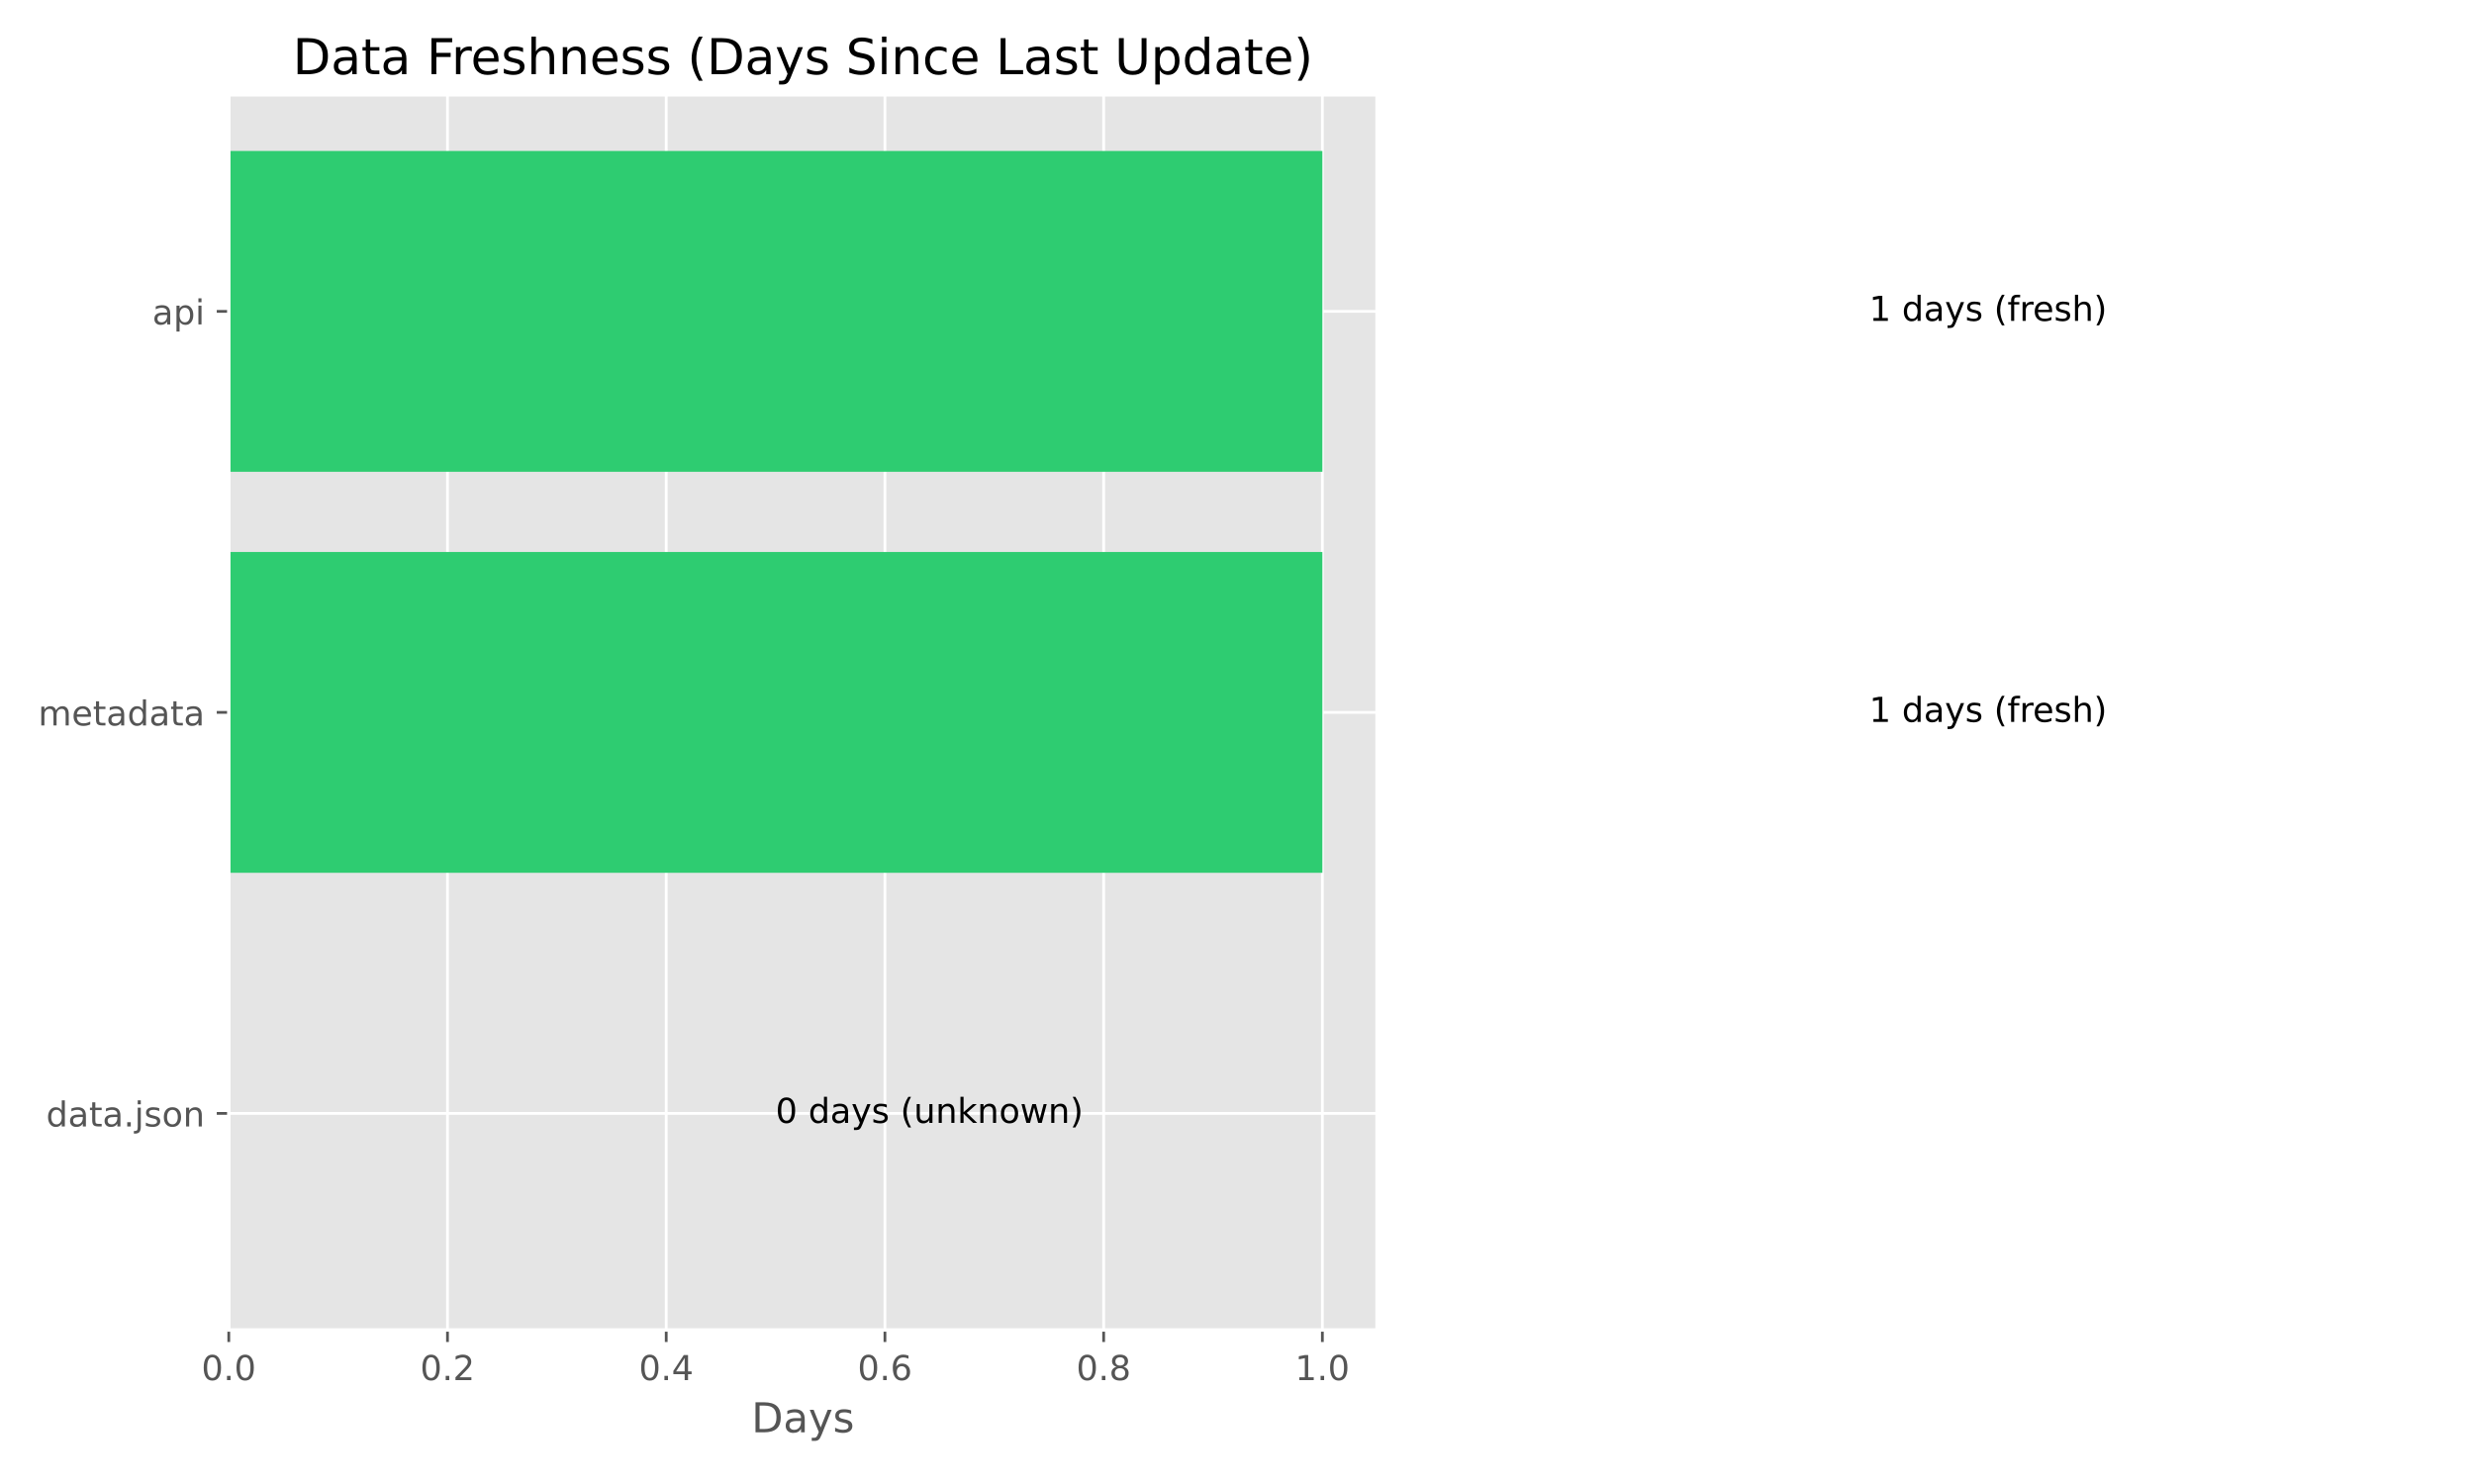
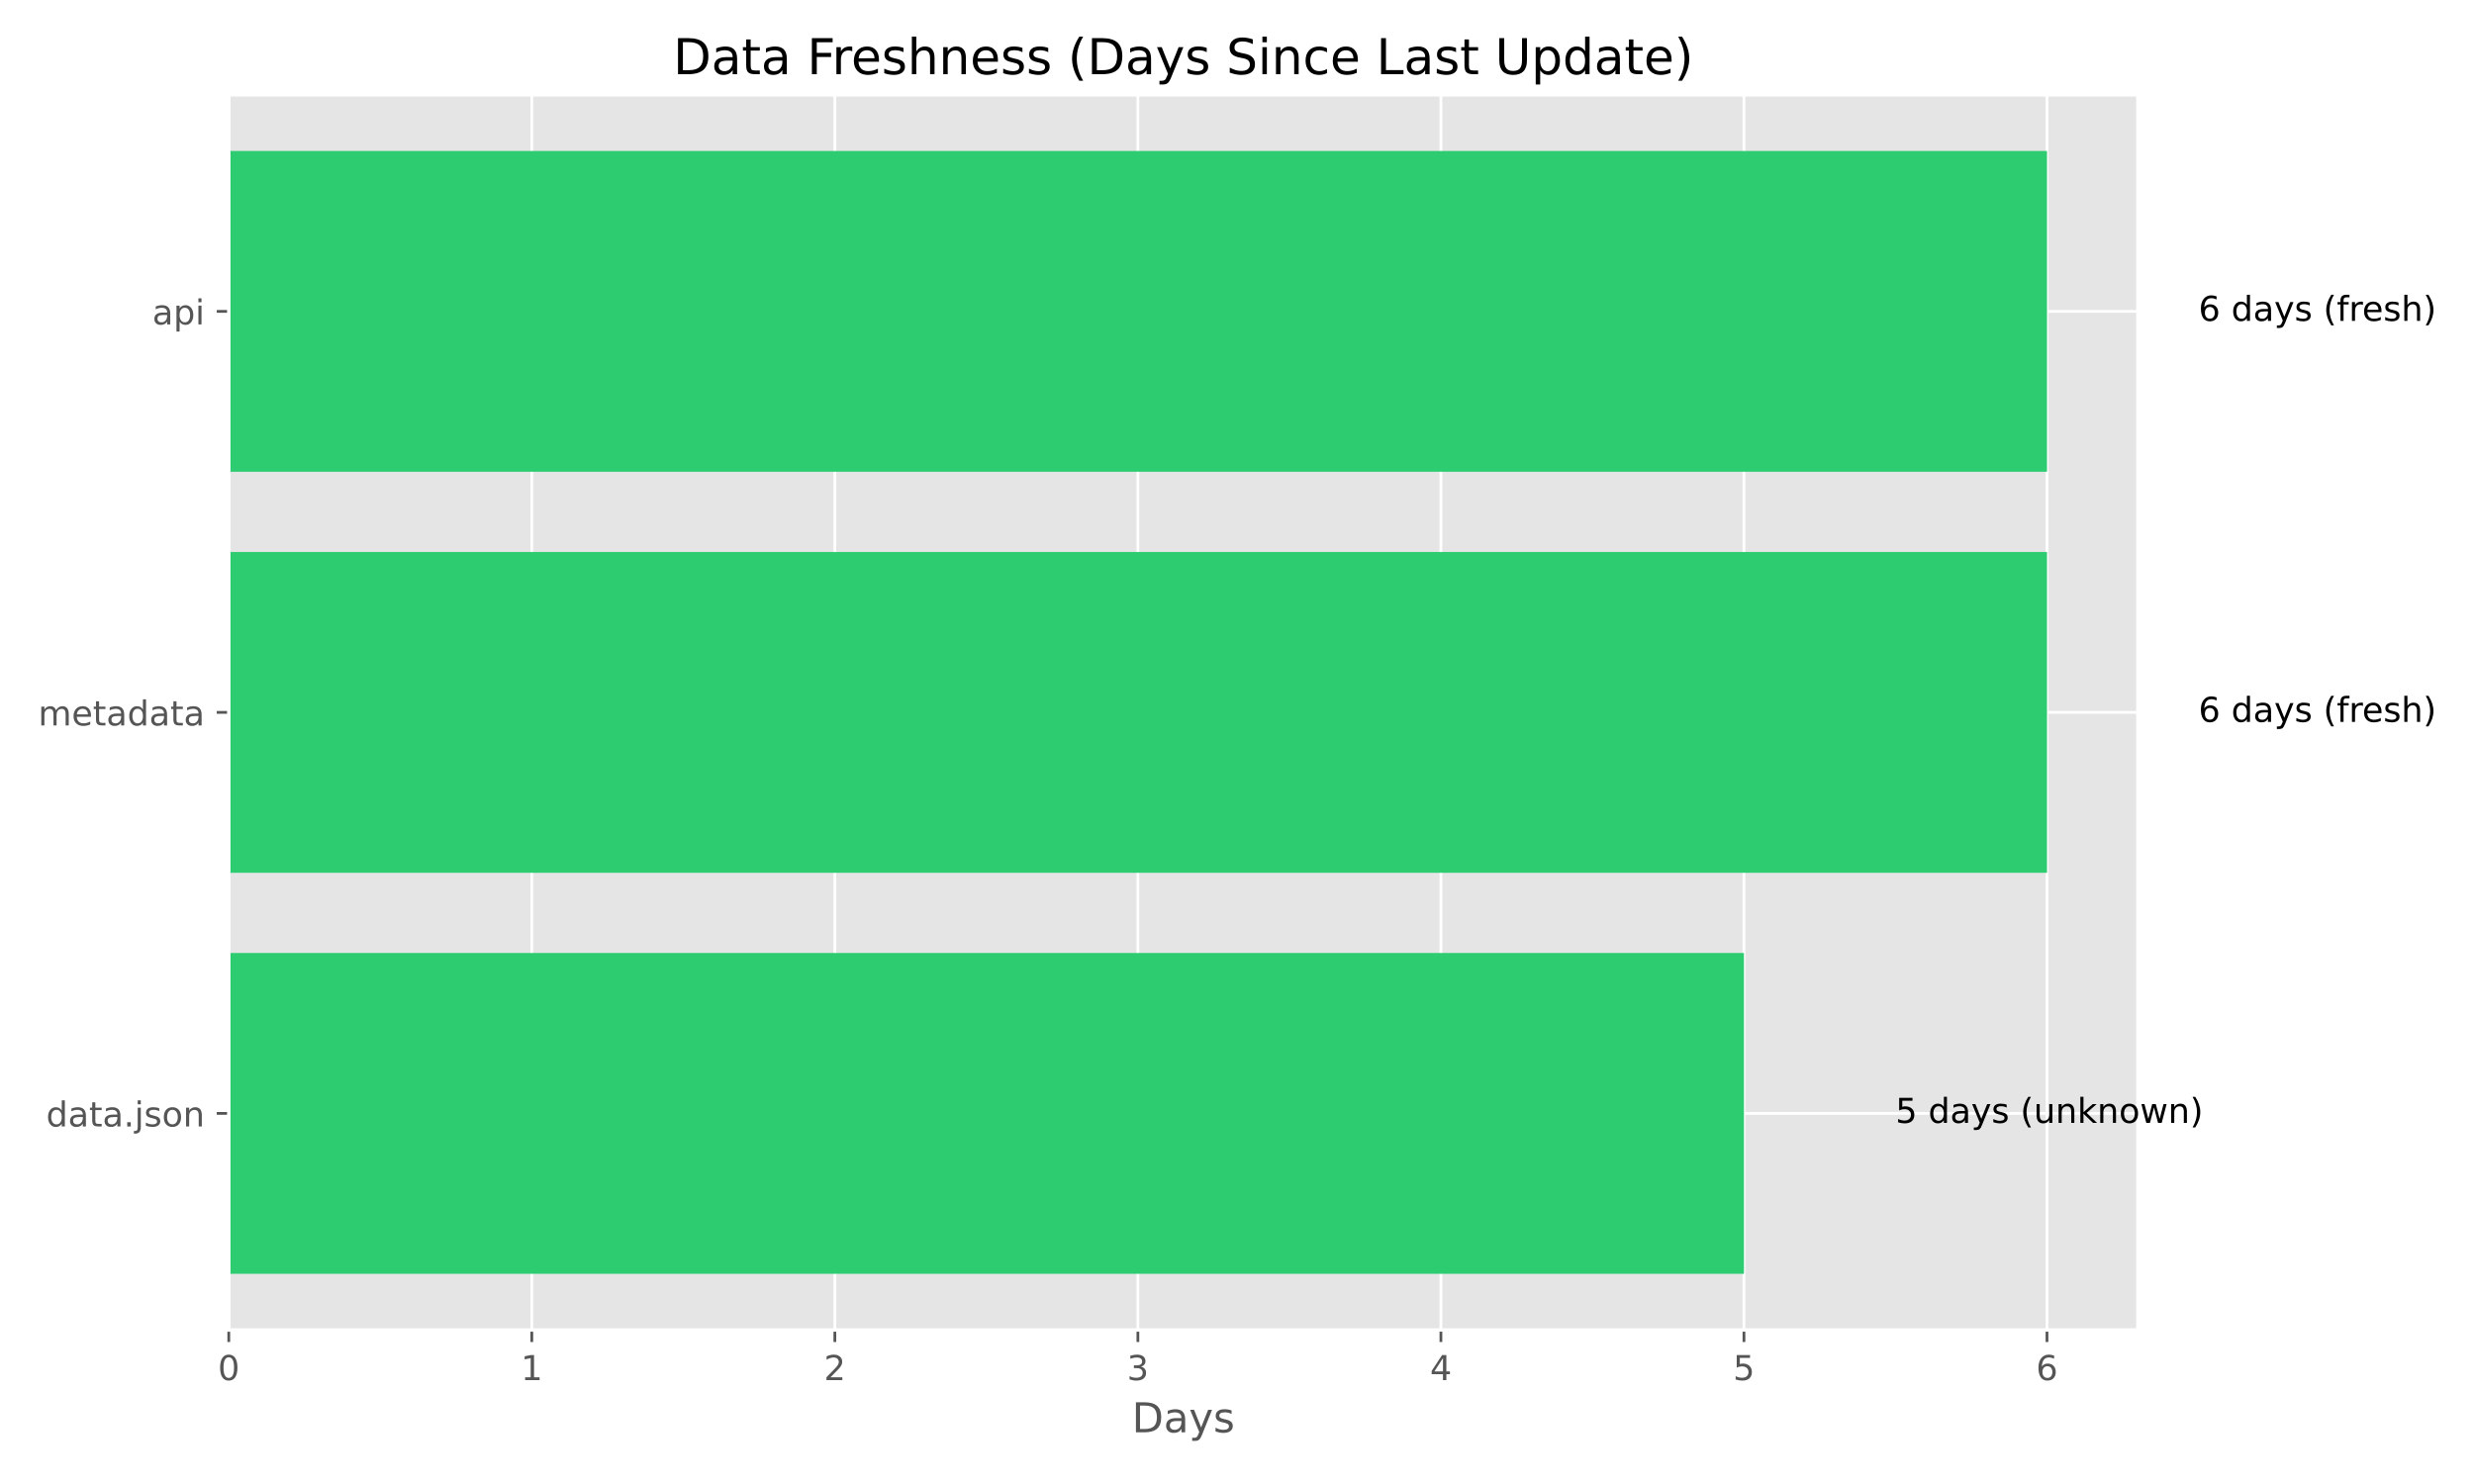
<svg xmlns="http://www.w3.org/2000/svg" xmlns:xlink="http://www.w3.org/1999/xlink" width="720pt" height="432pt" viewBox="0 0 720 432" version="1.1">
  <defs>
    <style type="text/css">*{stroke-linejoin: round; stroke-linecap: butt}</style>
  </defs>
  <g id="figure_1">
    <g id="patch_1">
      <path d="M 0 432  L 720 432  L 720 0  L 0 0  z " style="fill: #ffffff" />
    </g>
    <g id="axes_1">
      <g id="patch_2">
-         <path d="M 66.58 387.16  L 400.757 387.16  L 400.757 27.6  L 66.58 27.6  z " style="fill: #e5e5e5" />
+         <path d="M 66.58 387.16  L 622.186 387.16  L 622.186 27.6  L 66.58 27.6  z " style="fill: #e5e5e5" />
      </g>
      <g id="matplotlib.axis_1">
        <g id="xtick_1">
          <g id="line2d_1">
-             <path d="M 66.58 387.16  L 66.58 27.6  " clip-path="url(#pa2d5cce5ba)" style="fill: none; stroke: #ffffff; stroke-width: 0.8; stroke-linecap: square" />
+             <path d="M 66.58 387.16  L 66.58 27.6  " clip-path="url(#pb30b045b08)" style="fill: none; stroke: #ffffff; stroke-width: 0.8; stroke-linecap: square" />
          </g>
          <g id="line2d_2">
            <defs>
-               <path id="m4ba384215a" d="M 0 0  L 0 3.5  " style="stroke: #555555; stroke-width: 0.8" />
+               <path id="m821aaf5fb5" d="M 0 0  L 0 3.5  " style="stroke: #555555; stroke-width: 0.8" />
            </defs>
            <g>
-               <use xlink:href="#m4ba384215a" x="66.58" y="387.16" style="fill: #555555; stroke: #555555; stroke-width: 0.8" />
+               <use xlink:href="#m821aaf5fb5" x="66.58" y="387.16" style="fill: #555555; stroke: #555555; stroke-width: 0.8" />
            </g>
          </g>
          <g id="text_1">
-             <g style="fill: #555555" transform="translate(58.62844 401.7584) scale(0.1 -0.1)">
+             <g style="fill: #555555" transform="translate(63.39875 401.7584) scale(0.1 -0.1)">
              <defs>
                <path id="DejaVuSans-30" d="M 2034 4250  Q 1547 4250 1301 3770  Q 1056 3291 1056 2328  Q 1056 1369 1301 889  Q 1547 409 2034 409  Q 2525 409 2770 889  Q 3016 1369 3016 2328  Q 3016 3291 2770 3770  Q 2525 4250 2034 4250  z M 2034 4750  Q 2819 4750 3233 4129  Q 3647 3509 3647 2328  Q 3647 1150 3233 529  Q 2819 -91 2034 -91  Q 1250 -91 836 529  Q 422 1150 422 2328  Q 422 3509 836 4129  Q 1250 4750 2034 4750  z " transform="scale(0.015625)" />
-                 <path id="DejaVuSans-2e" d="M 684 794  L 1344 794  L 1344 0  L 684 0  L 684 794  z " transform="scale(0.015625)" />
              </defs>
              <use xlink:href="#DejaVuSans-30" />
-               <use xlink:href="#DejaVuSans-2e" transform="translate(63.62305 0)" />
-               <use xlink:href="#DejaVuSans-30" transform="translate(95.41016 0)" />
            </g>
          </g>
        </g>
        <g id="xtick_2">
          <g id="line2d_3">
-             <path d="M 130.233 387.16  L 130.233 27.6  " clip-path="url(#pa2d5cce5ba)" style="fill: none; stroke: #ffffff; stroke-width: 0.8; stroke-linecap: square" />
+             <path d="M 154.771 387.16  L 154.771 27.6  " clip-path="url(#pb30b045b08)" style="fill: none; stroke: #ffffff; stroke-width: 0.8; stroke-linecap: square" />
          </g>
          <g id="line2d_4">
            <g>
-               <use xlink:href="#m4ba384215a" x="130.233" y="387.16" style="fill: #555555; stroke: #555555; stroke-width: 0.8" />
+               <use xlink:href="#m821aaf5fb5" x="154.771" y="387.16" style="fill: #555555; stroke: #555555; stroke-width: 0.8" />
            </g>
          </g>
          <g id="text_2">
-             <g style="fill: #555555" transform="translate(122.2812 401.7584) scale(0.1 -0.1)">
-               <defs>
-                 <path id="DejaVuSans-32" d="M 1228 531  L 3431 531  L 3431 0  L 469 0  L 469 531  Q 828 903 1448 1529  Q 2069 2156 2228 2338  Q 2531 2678 2651 2914  Q 2772 3150 2772 3378  Q 2772 3750 2511 3984  Q 2250 4219 1831 4219  Q 1534 4219 1204 4116  Q 875 4013 500 3803  L 500 4441  Q 881 4594 1212 4672  Q 1544 4750 1819 4750  Q 2544 4750 2975 4387  Q 3406 4025 3406 3419  Q 3406 3131 3298 2873  Q 3191 2616 2906 2266  Q 2828 2175 2409 1742  Q 1991 1309 1228 531  z " transform="scale(0.015625)" />
-               </defs>
-               <use xlink:href="#DejaVuSans-30" />
-               <use xlink:href="#DejaVuSans-2e" transform="translate(63.62305 0)" />
-               <use xlink:href="#DejaVuSans-32" transform="translate(95.41016 0)" />
+             <g style="fill: #555555" transform="translate(151.5901 401.7584) scale(0.1 -0.1)">
+               <defs>
+                 <path id="DejaVuSans-31" d="M 794 531  L 1825 531  L 1825 4091  L 703 3866  L 703 4441  L 1819 4666  L 2450 4666  L 2450 531  L 3481 531  L 3481 0  L 794 0  L 794 531  z " transform="scale(0.015625)" />
+               </defs>
+               <use xlink:href="#DejaVuSans-31" />
            </g>
          </g>
        </g>
        <g id="xtick_3">
          <g id="line2d_5">
-             <path d="M 193.886 387.16  L 193.886 27.6  " clip-path="url(#pa2d5cce5ba)" style="fill: none; stroke: #ffffff; stroke-width: 0.8; stroke-linecap: square" />
+             <path d="M 242.963 387.16  L 242.963 27.6  " clip-path="url(#pb30b045b08)" style="fill: none; stroke: #ffffff; stroke-width: 0.8; stroke-linecap: square" />
          </g>
          <g id="line2d_6">
            <g>
-               <use xlink:href="#m4ba384215a" x="193.886" y="387.16" style="fill: #555555; stroke: #555555; stroke-width: 0.8" />
+               <use xlink:href="#m821aaf5fb5" x="242.963" y="387.16" style="fill: #555555; stroke: #555555; stroke-width: 0.8" />
            </g>
          </g>
          <g id="text_3">
-             <g style="fill: #555555" transform="translate(185.934 401.7584) scale(0.1 -0.1)">
-               <defs>
-                 <path id="DejaVuSans-34" d="M 2419 4116  L 825 1625  L 2419 1625  L 2419 4116  z M 2253 4666  L 3047 4666  L 3047 1625  L 3713 1625  L 3713 1100  L 3047 1100  L 3047 0  L 2419 0  L 2419 1100  L 313 1100  L 313 1709  L 2253 4666  z " transform="scale(0.015625)" />
-               </defs>
-               <use xlink:href="#DejaVuSans-30" />
-               <use xlink:href="#DejaVuSans-2e" transform="translate(63.62305 0)" />
-               <use xlink:href="#DejaVuSans-34" transform="translate(95.41016 0)" />
+             <g style="fill: #555555" transform="translate(239.7815 401.7584) scale(0.1 -0.1)">
+               <defs>
+                 <path id="DejaVuSans-32" d="M 1228 531  L 3431 531  L 3431 0  L 469 0  L 469 531  Q 828 903 1448 1529  Q 2069 2156 2228 2338  Q 2531 2678 2651 2914  Q 2772 3150 2772 3378  Q 2772 3750 2511 3984  Q 2250 4219 1831 4219  Q 1534 4219 1204 4116  Q 875 4013 500 3803  L 500 4441  Q 881 4594 1212 4672  Q 1544 4750 1819 4750  Q 2544 4750 2975 4387  Q 3406 4025 3406 3419  Q 3406 3131 3298 2873  Q 3191 2616 2906 2266  Q 2828 2175 2409 1742  Q 1991 1309 1228 531  z " transform="scale(0.015625)" />
+               </defs>
+               <use xlink:href="#DejaVuSans-32" />
            </g>
          </g>
        </g>
        <g id="xtick_4">
          <g id="line2d_7">
-             <path d="M 257.538 387.16  L 257.538 27.6  " clip-path="url(#pa2d5cce5ba)" style="fill: none; stroke: #ffffff; stroke-width: 0.8; stroke-linecap: square" />
+             <path d="M 331.154 387.16  L 331.154 27.6  " clip-path="url(#pb30b045b08)" style="fill: none; stroke: #ffffff; stroke-width: 0.8; stroke-linecap: square" />
          </g>
          <g id="line2d_8">
            <g>
-               <use xlink:href="#m4ba384215a" x="257.538" y="387.16" style="fill: #555555; stroke: #555555; stroke-width: 0.8" />
+               <use xlink:href="#m821aaf5fb5" x="331.154" y="387.16" style="fill: #555555; stroke: #555555; stroke-width: 0.8" />
            </g>
          </g>
          <g id="text_4">
-             <g style="fill: #555555" transform="translate(249.5868 401.7584) scale(0.1 -0.1)">
-               <defs>
-                 <path id="DejaVuSans-36" d="M 2113 2584  Q 1688 2584 1439 2293  Q 1191 2003 1191 1497  Q 1191 994 1439 701  Q 1688 409 2113 409  Q 2538 409 2786 701  Q 3034 994 3034 1497  Q 3034 2003 2786 2293  Q 2538 2584 2113 2584  z M 3366 4563  L 3366 3988  Q 3128 4100 2886 4159  Q 2644 4219 2406 4219  Q 1781 4219 1451 3797  Q 1122 3375 1075 2522  Q 1259 2794 1537 2939  Q 1816 3084 2150 3084  Q 2853 3084 3261 2657  Q 3669 2231 3669 1497  Q 3669 778 3244 343  Q 2819 -91 2113 -91  Q 1303 -91 875 529  Q 447 1150 447 2328  Q 447 3434 972 4092  Q 1497 4750 2381 4750  Q 2619 4750 2861 4703  Q 3103 4656 3366 4563  z " transform="scale(0.015625)" />
-               </defs>
-               <use xlink:href="#DejaVuSans-30" />
-               <use xlink:href="#DejaVuSans-2e" transform="translate(63.62305 0)" />
-               <use xlink:href="#DejaVuSans-36" transform="translate(95.41016 0)" />
+             <g style="fill: #555555" transform="translate(327.9729 401.7584) scale(0.1 -0.1)">
+               <defs>
+                 <path id="DejaVuSans-33" d="M 2597 2516  Q 3050 2419 3304 2112  Q 3559 1806 3559 1356  Q 3559 666 3084 287  Q 2609 -91 1734 -91  Q 1441 -91 1130 -33  Q 819 25 488 141  L 488 750  Q 750 597 1062 519  Q 1375 441 1716 441  Q 2309 441 2620 675  Q 2931 909 2931 1356  Q 2931 1769 2642 2001  Q 2353 2234 1838 2234  L 1294 2234  L 1294 2753  L 1863 2753  Q 2328 2753 2575 2939  Q 2822 3125 2822 3475  Q 2822 3834 2567 4026  Q 2313 4219 1838 4219  Q 1578 4219 1281 4162  Q 984 4106 628 3988  L 628 4550  Q 988 4650 1302 4700  Q 1616 4750 1894 4750  Q 2613 4750 3031 4423  Q 3450 4097 3450 3541  Q 3450 3153 3228 2886  Q 3006 2619 2597 2516  z " transform="scale(0.015625)" />
+               </defs>
+               <use xlink:href="#DejaVuSans-33" />
            </g>
          </g>
        </g>
        <g id="xtick_5">
          <g id="line2d_9">
-             <path d="M 321.191 387.16  L 321.191 27.6  " clip-path="url(#pa2d5cce5ba)" style="fill: none; stroke: #ffffff; stroke-width: 0.8; stroke-linecap: square" />
+             <path d="M 419.346 387.16  L 419.346 27.6  " clip-path="url(#pb30b045b08)" style="fill: none; stroke: #ffffff; stroke-width: 0.8; stroke-linecap: square" />
          </g>
          <g id="line2d_10">
            <g>
-               <use xlink:href="#m4ba384215a" x="321.191" y="387.16" style="fill: #555555; stroke: #555555; stroke-width: 0.8" />
+               <use xlink:href="#m821aaf5fb5" x="419.346" y="387.16" style="fill: #555555; stroke: #555555; stroke-width: 0.8" />
            </g>
          </g>
          <g id="text_5">
-             <g style="fill: #555555" transform="translate(313.2396 401.7584) scale(0.1 -0.1)">
-               <defs>
-                 <path id="DejaVuSans-38" d="M 2034 2216  Q 1584 2216 1326 1975  Q 1069 1734 1069 1313  Q 1069 891 1326 650  Q 1584 409 2034 409  Q 2484 409 2743 651  Q 3003 894 3003 1313  Q 3003 1734 2745 1975  Q 2488 2216 2034 2216  z M 1403 2484  Q 997 2584 770 2862  Q 544 3141 544 3541  Q 544 4100 942 4425  Q 1341 4750 2034 4750  Q 2731 4750 3128 4425  Q 3525 4100 3525 3541  Q 3525 3141 3298 2862  Q 3072 2584 2669 2484  Q 3125 2378 3379 2068  Q 3634 1759 3634 1313  Q 3634 634 3220 271  Q 2806 -91 2034 -91  Q 1263 -91 848 271  Q 434 634 434 1313  Q 434 1759 690 2068  Q 947 2378 1403 2484  z M 1172 3481  Q 1172 3119 1398 2916  Q 1625 2713 2034 2713  Q 2441 2713 2670 2916  Q 2900 3119 2900 3481  Q 2900 3844 2670 4047  Q 2441 4250 2034 4250  Q 1625 4250 1398 4047  Q 1172 3844 1172 3481  z " transform="scale(0.015625)" />
-               </defs>
-               <use xlink:href="#DejaVuSans-30" />
-               <use xlink:href="#DejaVuSans-2e" transform="translate(63.62305 0)" />
-               <use xlink:href="#DejaVuSans-38" transform="translate(95.41016 0)" />
+             <g style="fill: #555555" transform="translate(416.1643 401.7584) scale(0.1 -0.1)">
+               <defs>
+                 <path id="DejaVuSans-34" d="M 2419 4116  L 825 1625  L 2419 1625  L 2419 4116  z M 2253 4666  L 3047 4666  L 3047 1625  L 3713 1625  L 3713 1100  L 3047 1100  L 3047 0  L 2419 0  L 2419 1100  L 313 1100  L 313 1709  L 2253 4666  z " transform="scale(0.015625)" />
+               </defs>
+               <use xlink:href="#DejaVuSans-34" />
            </g>
          </g>
        </g>
        <g id="xtick_6">
          <g id="line2d_11">
-             <path d="M 384.844 387.16  L 384.844 27.6  " clip-path="url(#pa2d5cce5ba)" style="fill: none; stroke: #ffffff; stroke-width: 0.8; stroke-linecap: square" />
+             <path d="M 507.537 387.16  L 507.537 27.6  " clip-path="url(#pb30b045b08)" style="fill: none; stroke: #ffffff; stroke-width: 0.8; stroke-linecap: square" />
          </g>
          <g id="line2d_12">
            <g>
-               <use xlink:href="#m4ba384215a" x="384.844" y="387.16" style="fill: #555555; stroke: #555555; stroke-width: 0.8" />
+               <use xlink:href="#m821aaf5fb5" x="507.537" y="387.16" style="fill: #555555; stroke: #555555; stroke-width: 0.8" />
            </g>
          </g>
          <g id="text_6">
-             <g style="fill: #555555" transform="translate(376.8924 401.7584) scale(0.1 -0.1)">
-               <defs>
-                 <path id="DejaVuSans-31" d="M 794 531  L 1825 531  L 1825 4091  L 703 3866  L 703 4441  L 1819 4666  L 2450 4666  L 2450 531  L 3481 531  L 3481 0  L 794 0  L 794 531  z " transform="scale(0.015625)" />
-               </defs>
-               <use xlink:href="#DejaVuSans-31" />
-               <use xlink:href="#DejaVuSans-2e" transform="translate(63.62305 0)" />
-               <use xlink:href="#DejaVuSans-30" transform="translate(95.41016 0)" />
-             </g>
-           </g>
-         </g>
-         <g id="text_7">
-           <g style="fill: #555555" transform="translate(218.6948 416.9563) scale(0.12 -0.12)">
+             <g style="fill: #555555" transform="translate(504.3557 401.7584) scale(0.1 -0.1)">
+               <defs>
+                 <path id="DejaVuSans-35" d="M 691 4666  L 3169 4666  L 3169 4134  L 1269 4134  L 1269 2991  Q 1406 3038 1543 3061  Q 1681 3084 1819 3084  Q 2600 3084 3056 2656  Q 3513 2228 3513 1497  Q 3513 744 3044 326  Q 2575 -91 1722 -91  Q 1428 -91 1123 -41  Q 819 9 494 109  L 494 744  Q 775 591 1075 516  Q 1375 441 1709 441  Q 2250 441 2565 725  Q 2881 1009 2881 1497  Q 2881 1984 2565 2268  Q 2250 2553 1709 2553  Q 1456 2553 1204 2497  Q 953 2441 691 2322  L 691 4666  z " transform="scale(0.015625)" />
+               </defs>
+               <use xlink:href="#DejaVuSans-35" />
+             </g>
+           </g>
+         </g>
+         <g id="xtick_7">
+           <g id="line2d_13">
+             <path d="M 595.728 387.16  L 595.728 27.6  " clip-path="url(#pb30b045b08)" style="fill: none; stroke: #ffffff; stroke-width: 0.8; stroke-linecap: square" />
+           </g>
+           <g id="line2d_14">
+             <g>
+               <use xlink:href="#m821aaf5fb5" x="595.728" y="387.16" style="fill: #555555; stroke: #555555; stroke-width: 0.8" />
+             </g>
+           </g>
+           <g id="text_7">
+             <g style="fill: #555555" transform="translate(592.547 401.7584) scale(0.1 -0.1)">
+               <defs>
+                 <path id="DejaVuSans-36" d="M 2113 2584  Q 1688 2584 1439 2293  Q 1191 2003 1191 1497  Q 1191 994 1439 701  Q 1688 409 2113 409  Q 2538 409 2786 701  Q 3034 994 3034 1497  Q 3034 2003 2786 2293  Q 2538 2584 2113 2584  z M 3366 4563  L 3366 3988  Q 3128 4100 2886 4159  Q 2644 4219 2406 4219  Q 1781 4219 1451 3797  Q 1122 3375 1075 2522  Q 1259 2794 1537 2939  Q 1816 3084 2150 3084  Q 2853 3084 3261 2657  Q 3669 2231 3669 1497  Q 3669 778 3244 343  Q 2819 -91 2113 -91  Q 1303 -91 875 529  Q 447 1150 447 2328  Q 447 3434 972 4092  Q 1497 4750 2381 4750  Q 2619 4750 2861 4703  Q 3103 4656 3366 4563  z " transform="scale(0.015625)" />
+               </defs>
+               <use xlink:href="#DejaVuSans-36" />
+             </g>
+           </g>
+         </g>
+         <g id="text_8">
+           <g style="fill: #555555" transform="translate(329.4091 416.9563) scale(0.12 -0.12)">
            <defs>
              <path id="DejaVuSans-44" d="M 1259 4147  L 1259 519  L 2022 519  Q 2988 519 3436 956  Q 3884 1394 3884 2338  Q 3884 3275 3436 3711  Q 2988 4147 2022 4147  L 1259 4147  z M 628 4666  L 1925 4666  Q 3281 4666 3915 4102  Q 4550 3538 4550 2338  Q 4550 1131 3912 565  Q 3275 0 1925 0  L 628 0  L 628 4666  z " transform="scale(0.015625)" />
              <path id="DejaVuSans-61" d="M 2194 1759  Q 1497 1759 1228 1600  Q 959 1441 959 1056  Q 959 750 1161 570  Q 1363 391 1709 391  Q 2188 391 2477 730  Q 2766 1069 2766 1631  L 2766 1759  L 2194 1759  z M 3341 1997  L 3341 0  L 2766 0  L 2766 531  Q 2569 213 2275 61  Q 1981 -91 1556 -91  Q 1019 -91 701 211  Q 384 513 384 1019  Q 384 1609 779 1909  Q 1175 2209 1959 2209  L 2766 2209  L 2766 2266  Q 2766 2663 2505 2880  Q 2244 3097 1772 3097  Q 1472 3097 1187 3025  Q 903 2953 641 2809  L 641 3341  Q 956 3463 1253 3523  Q 1550 3584 1831 3584  Q 2591 3584 2966 3190  Q 3341 2797 3341 1997  z " transform="scale(0.015625)" />
              <path id="DejaVuSans-79" d="M 2059 -325  Q 1816 -950 1584 -1140  Q 1353 -1331 966 -1331  L 506 -1331  L 506 -850  L 844 -850  Q 1081 -850 1212 -737  Q 1344 -625 1503 -206  L 1606 56  L 191 3500  L 800 3500  L 1894 763  L 2988 3500  L 3597 3500  L 2059 -325  z " transform="scale(0.015625)" />
              <path id="DejaVuSans-73" d="M 2834 3397  L 2834 2853  Q 2591 2978 2328 3040  Q 2066 3103 1784 3103  Q 1356 3103 1142 2972  Q 928 2841 928 2578  Q 928 2378 1081 2264  Q 1234 2150 1697 2047  L 1894 2003  Q 2506 1872 2764 1633  Q 3022 1394 3022 966  Q 3022 478 2636 193  Q 2250 -91 1575 -91  Q 1294 -91 989 -36  Q 684 19 347 128  L 347 722  Q 666 556 975 473  Q 1284 391 1588 391  Q 1994 391 2212 530  Q 2431 669 2431 922  Q 2431 1156 2273 1281  Q 2116 1406 1581 1522  L 1381 1569  Q 847 1681 609 1914  Q 372 2147 372 2553  Q 372 3047 722 3315  Q 1072 3584 1716 3584  Q 2034 3584 2315 3537  Q 2597 3491 2834 3397  z " transform="scale(0.015625)" />
            </defs>
            <use xlink:href="#DejaVuSans-44" />
            <use xlink:href="#DejaVuSans-61" transform="translate(77.00195 0)" />
            <use xlink:href="#DejaVuSans-79" transform="translate(138.2812 0)" />
            <use xlink:href="#DejaVuSans-73" transform="translate(197.4609 0)" />
          </g>
        </g>
      </g>
      <g id="matplotlib.axis_2">
        <g id="ytick_1">
-           <g id="line2d_13">
-             <path d="M 66.58 324.12  L 400.757 324.12  " clip-path="url(#pa2d5cce5ba)" style="fill: none; stroke: #ffffff; stroke-width: 0.8; stroke-linecap: square" />
-           </g>
-           <g id="line2d_14">
+           <g id="line2d_15">
+             <path d="M 66.58 324.12  L 622.186 324.12  " clip-path="url(#pb30b045b08)" style="fill: none; stroke: #ffffff; stroke-width: 0.8; stroke-linecap: square" />
+           </g>
+           <g id="line2d_16">
            <defs>
-               <path id="m9333a35b80" d="M 0 0  L -3.5 0  " style="stroke: #555555; stroke-width: 0.8" />
+               <path id="mdfa50c3519" d="M 0 0  L -3.5 0  " style="stroke: #555555; stroke-width: 0.8" />
            </defs>
            <g>
-               <use xlink:href="#m9333a35b80" x="66.58" y="324.12" style="fill: #555555; stroke: #555555; stroke-width: 0.8" />
-             </g>
-           </g>
-           <g id="text_8">
+               <use xlink:href="#mdfa50c3519" x="66.58" y="324.12" style="fill: #555555; stroke: #555555; stroke-width: 0.8" />
+             </g>
+           </g>
+           <g id="text_9">
            <g style="fill: #555555" transform="translate(13.43313 327.9195) scale(0.1 -0.1)">
              <defs>
                <path id="DejaVuSans-64" d="M 2906 2969  L 2906 4863  L 3481 4863  L 3481 0  L 2906 0  L 2906 525  Q 2725 213 2448 61  Q 2172 -91 1784 -91  Q 1150 -91 751 415  Q 353 922 353 1747  Q 353 2572 751 3078  Q 1150 3584 1784 3584  Q 2172 3584 2448 3432  Q 2725 3281 2906 2969  z M 947 1747  Q 947 1113 1208 752  Q 1469 391 1925 391  Q 2381 391 2643 752  Q 2906 1113 2906 1747  Q 2906 2381 2643 2742  Q 2381 3103 1925 3103  Q 1469 3103 1208 2742  Q 947 2381 947 1747  z " transform="scale(0.015625)" />
                <path id="DejaVuSans-74" d="M 1172 4494  L 1172 3500  L 2356 3500  L 2356 3053  L 1172 3053  L 1172 1153  Q 1172 725 1289 603  Q 1406 481 1766 481  L 2356 481  L 2356 0  L 1766 0  Q 1100 0 847 248  Q 594 497 594 1153  L 594 3053  L 172 3053  L 172 3500  L 594 3500  L 594 4494  L 1172 4494  z " transform="scale(0.015625)" />
+                 <path id="DejaVuSans-2e" d="M 684 794  L 1344 794  L 1344 0  L 684 0  L 684 794  z " transform="scale(0.015625)" />
                <path id="DejaVuSans-6a" d="M 603 3500  L 1178 3500  L 1178 -63  Q 1178 -731 923 -1031  Q 669 -1331 103 -1331  L -116 -1331  L -116 -844  L 38 -844  Q 366 -844 484 -692  Q 603 -541 603 -63  L 603 3500  z M 603 4863  L 1178 4863  L 1178 4134  L 603 4134  L 603 4863  z " transform="scale(0.015625)" />
                <path id="DejaVuSans-6f" d="M 1959 3097  Q 1497 3097 1228 2736  Q 959 2375 959 1747  Q 959 1119 1226 758  Q 1494 397 1959 397  Q 2419 397 2687 759  Q 2956 1122 2956 1747  Q 2956 2369 2687 2733  Q 2419 3097 1959 3097  z M 1959 3584  Q 2709 3584 3137 3096  Q 3566 2609 3566 1747  Q 3566 888 3137 398  Q 2709 -91 1959 -91  Q 1206 -91 779 398  Q 353 888 353 1747  Q 353 2609 779 3096  Q 1206 3584 1959 3584  z " transform="scale(0.015625)" />
                <path id="DejaVuSans-6e" d="M 3513 2113  L 3513 0  L 2938 0  L 2938 2094  Q 2938 2591 2744 2837  Q 2550 3084 2163 3084  Q 1697 3084 1428 2787  Q 1159 2491 1159 1978  L 1159 0  L 581 0  L 581 3500  L 1159 3500  L 1159 2956  Q 1366 3272 1645 3428  Q 1925 3584 2291 3584  Q 2894 3584 3203 3211  Q 3513 2838 3513 2113  z " transform="scale(0.015625)" />
              </defs>
              <use xlink:href="#DejaVuSans-64" />
              <use xlink:href="#DejaVuSans-61" transform="translate(63.47656 0)" />
              <use xlink:href="#DejaVuSans-74" transform="translate(124.7559 0)" />
              <use xlink:href="#DejaVuSans-61" transform="translate(163.9648 0)" />
              <use xlink:href="#DejaVuSans-2e" transform="translate(225.2441 0)" />
              <use xlink:href="#DejaVuSans-6a" transform="translate(257.0312 0)" />
              <use xlink:href="#DejaVuSans-73" transform="translate(284.8145 0)" />
              <use xlink:href="#DejaVuSans-6f" transform="translate(336.9141 0)" />
              <use xlink:href="#DejaVuSans-6e" transform="translate(398.0957 0)" />
            </g>
          </g>
        </g>
        <g id="ytick_2">
-           <g id="line2d_15">
-             <path d="M 66.58 207.38  L 400.757 207.38  " clip-path="url(#pa2d5cce5ba)" style="fill: none; stroke: #ffffff; stroke-width: 0.8; stroke-linecap: square" />
-           </g>
-           <g id="line2d_16">
-             <g>
-               <use xlink:href="#m9333a35b80" x="66.58" y="207.38" style="fill: #555555; stroke: #555555; stroke-width: 0.8" />
-             </g>
-           </g>
-           <g id="text_9">
+           <g id="line2d_17">
+             <path d="M 66.58 207.38  L 622.186 207.38  " clip-path="url(#pb30b045b08)" style="fill: none; stroke: #ffffff; stroke-width: 0.8; stroke-linecap: square" />
+           </g>
+           <g id="line2d_18">
+             <g>
+               <use xlink:href="#mdfa50c3519" x="66.58" y="207.38" style="fill: #555555; stroke: #555555; stroke-width: 0.8" />
+             </g>
+           </g>
+           <g id="text_10">
            <g style="fill: #555555" transform="translate(11.11281 211.1792) scale(0.1 -0.1)">
              <defs>
                <path id="DejaVuSans-6d" d="M 3328 2828  Q 3544 3216 3844 3400  Q 4144 3584 4550 3584  Q 5097 3584 5394 3201  Q 5691 2819 5691 2113  L 5691 0  L 5113 0  L 5113 2094  Q 5113 2597 4934 2840  Q 4756 3084 4391 3084  Q 3944 3084 3684 2787  Q 3425 2491 3425 1978  L 3425 0  L 2847 0  L 2847 2094  Q 2847 2600 2669 2842  Q 2491 3084 2119 3084  Q 1678 3084 1418 2786  Q 1159 2488 1159 1978  L 1159 0  L 581 0  L 581 3500  L 1159 3500  L 1159 2956  Q 1356 3278 1631 3431  Q 1906 3584 2284 3584  Q 2666 3584 2933 3390  Q 3200 3197 3328 2828  z " transform="scale(0.015625)" />
                <path id="DejaVuSans-65" d="M 3597 1894  L 3597 1613  L 953 1613  Q 991 1019 1311 708  Q 1631 397 2203 397  Q 2534 397 2845 478  Q 3156 559 3463 722  L 3463 178  Q 3153 47 2828 -22  Q 2503 -91 2169 -91  Q 1331 -91 842 396  Q 353 884 353 1716  Q 353 2575 817 3079  Q 1281 3584 2069 3584  Q 2775 3584 3186 3129  Q 3597 2675 3597 1894  z M 3022 2063  Q 3016 2534 2758 2815  Q 2500 3097 2075 3097  Q 1594 3097 1305 2825  Q 1016 2553 972 2059  L 3022 2063  z " transform="scale(0.015625)" />
              </defs>
              <use xlink:href="#DejaVuSans-6d" />
              <use xlink:href="#DejaVuSans-65" transform="translate(97.41211 0)" />
              <use xlink:href="#DejaVuSans-74" transform="translate(158.9355 0)" />
              <use xlink:href="#DejaVuSans-61" transform="translate(198.1445 0)" />
              <use xlink:href="#DejaVuSans-64" transform="translate(259.4238 0)" />
              <use xlink:href="#DejaVuSans-61" transform="translate(322.9004 0)" />
              <use xlink:href="#DejaVuSans-74" transform="translate(384.1797 0)" />
              <use xlink:href="#DejaVuSans-61" transform="translate(423.3887 0)" />
            </g>
          </g>
        </g>
        <g id="ytick_3">
-           <g id="line2d_17">
-             <path d="M 66.58 90.64  L 400.757 90.64  " clip-path="url(#pa2d5cce5ba)" style="fill: none; stroke: #ffffff; stroke-width: 0.8; stroke-linecap: square" />
-           </g>
-           <g id="line2d_18">
-             <g>
-               <use xlink:href="#m9333a35b80" x="66.58" y="90.64" style="fill: #555555; stroke: #555555; stroke-width: 0.8" />
-             </g>
-           </g>
-           <g id="text_10">
+           <g id="line2d_19">
+             <path d="M 66.58 90.64  L 622.186 90.64  " clip-path="url(#pb30b045b08)" style="fill: none; stroke: #ffffff; stroke-width: 0.8; stroke-linecap: square" />
+           </g>
+           <g id="line2d_20">
+             <g>
+               <use xlink:href="#mdfa50c3519" x="66.58" y="90.64" style="fill: #555555; stroke: #555555; stroke-width: 0.8" />
+             </g>
+           </g>
+           <g id="text_11">
            <g style="fill: #555555" transform="translate(44.32531 94.43896) scale(0.1 -0.1)">
              <defs>
                <path id="DejaVuSans-70" d="M 1159 525  L 1159 -1331  L 581 -1331  L 581 3500  L 1159 3500  L 1159 2969  Q 1341 3281 1617 3432  Q 1894 3584 2278 3584  Q 2916 3584 3314 3078  Q 3713 2572 3713 1747  Q 3713 922 3314 415  Q 2916 -91 2278 -91  Q 1894 -91 1617 61  Q 1341 213 1159 525  z M 3116 1747  Q 3116 2381 2855 2742  Q 2594 3103 2138 3103  Q 1681 3103 1420 2742  Q 1159 2381 1159 1747  Q 1159 1113 1420 752  Q 1681 391 2138 391  Q 2594 391 2855 752  Q 3116 1113 3116 1747  z " transform="scale(0.015625)" />
                <path id="DejaVuSans-69" d="M 603 3500  L 1178 3500  L 1178 0  L 603 0  L 603 3500  z M 603 4863  L 1178 4863  L 1178 4134  L 603 4134  L 603 4863  z " transform="scale(0.015625)" />
              </defs>
              <use xlink:href="#DejaVuSans-61" />
              <use xlink:href="#DejaVuSans-70" transform="translate(61.2793 0)" />
              <use xlink:href="#DejaVuSans-69" transform="translate(124.7559 0)" />
            </g>
          </g>
        </g>
      </g>
      <g id="patch_3">
-         <path d="M 66.58 370.816  L 66.58 370.816  L 66.58 277.424  L 66.58 277.424  z " clip-path="url(#pa2d5cce5ba)" style="fill: #2ecc71" />
+         <path d="M 66.58 370.816  L 507.537 370.816  L 507.537 277.424  L 66.58 277.424  z " clip-path="url(#pb30b045b08)" style="fill: #2ecc71" />
      </g>
      <g id="patch_4">
-         <path d="M 66.58 254.076  L 384.844 254.076  L 384.844 160.684  L 66.58 160.684  z " clip-path="url(#pa2d5cce5ba)" style="fill: #2ecc71" />
+         <path d="M 66.58 254.076  L 595.728 254.076  L 595.728 160.684  L 66.58 160.684  z " clip-path="url(#pb30b045b08)" style="fill: #2ecc71" />
      </g>
      <g id="patch_5">
-         <path d="M 66.58 137.336  L 384.844 137.336  L 384.844 43.944  L 66.58 43.944  z " clip-path="url(#pa2d5cce5ba)" style="fill: #2ecc71" />
+         <path d="M 66.58 137.336  L 595.728 137.336  L 595.728 43.944  L 66.58 43.944  z " clip-path="url(#pb30b045b08)" style="fill: #2ecc71" />
      </g>
      <g id="patch_6">
        <path d="M 66.58 387.16  L 66.58 27.6  " style="fill: none; stroke: #ffffff; stroke-linejoin: miter; stroke-linecap: square" />
      </g>
      <g id="patch_7">
-         <path d="M 400.757 387.16  L 400.757 27.6  " style="fill: none; stroke: #ffffff; stroke-linejoin: miter; stroke-linecap: square" />
+         <path d="M 622.186 387.16  L 622.186 27.6  " style="fill: none; stroke: #ffffff; stroke-linejoin: miter; stroke-linecap: square" />
      </g>
      <g id="patch_8">
-         <path d="M 66.58 387.16  L 400.757 387.16  " style="fill: none; stroke: #ffffff; stroke-linejoin: miter; stroke-linecap: square" />
+         <path d="M 66.58 387.16  L 622.186 387.16  " style="fill: none; stroke: #ffffff; stroke-linejoin: miter; stroke-linecap: square" />
      </g>
      <g id="patch_9">
-         <path d="M 66.58 27.6  L 400.757 27.6  " style="fill: none; stroke: #ffffff; stroke-linejoin: miter; stroke-linecap: square" />
-       </g>
-       <g id="text_11">
-         <g transform="translate(225.712 326.8796) scale(0.1 -0.1)">
+         <path d="M 66.58 27.6  L 622.186 27.6  " style="fill: none; stroke: #ffffff; stroke-linejoin: miter; stroke-linecap: square" />
+       </g>
+       <g id="text_12">
+         <g transform="translate(551.6326 326.8796) scale(0.1 -0.1)">
          <defs>
            <path id="DejaVuSans-20" transform="scale(0.015625)" />
            <path id="DejaVuSans-28" d="M 1984 4856  Q 1566 4138 1362 3434  Q 1159 2731 1159 2009  Q 1159 1288 1364 580  Q 1569 -128 1984 -844  L 1484 -844  Q 1016 -109 783 600  Q 550 1309 550 2009  Q 550 2706 781 3412  Q 1013 4119 1484 4856  L 1984 4856  z " transform="scale(0.015625)" />
            <path id="DejaVuSans-75" d="M 544 1381  L 544 3500  L 1119 3500  L 1119 1403  Q 1119 906 1312 657  Q 1506 409 1894 409  Q 2359 409 2629 706  Q 2900 1003 2900 1516  L 2900 3500  L 3475 3500  L 3475 0  L 2900 0  L 2900 538  Q 2691 219 2414 64  Q 2138 -91 1772 -91  Q 1169 -91 856 284  Q 544 659 544 1381  z M 1991 3584  L 1991 3584  z " transform="scale(0.015625)" />
            <path id="DejaVuSans-6b" d="M 581 4863  L 1159 4863  L 1159 1991  L 2875 3500  L 3609 3500  L 1753 1863  L 3688 0  L 2938 0  L 1159 1709  L 1159 0  L 581 0  L 581 4863  z " transform="scale(0.015625)" />
            <path id="DejaVuSans-77" d="M 269 3500  L 844 3500  L 1563 769  L 2278 3500  L 2956 3500  L 3675 769  L 4391 3500  L 4966 3500  L 4050 0  L 3372 0  L 2619 2869  L 1863 0  L 1184 0  L 269 3500  z " transform="scale(0.015625)" />
            <path id="DejaVuSans-29" d="M 513 4856  L 1013 4856  Q 1481 4119 1714 3412  Q 1947 2706 1947 2009  Q 1947 1309 1714 600  Q 1481 -109 1013 -844  L 513 -844  Q 928 -128 1133 580  Q 1338 1288 1338 2009  Q 1338 2731 1133 3434  Q 928 4138 513 4856  z " transform="scale(0.015625)" />
          </defs>
-           <use xlink:href="#DejaVuSans-30" />
+           <use xlink:href="#DejaVuSans-35" />
          <use xlink:href="#DejaVuSans-20" transform="translate(63.62305 0)" />
          <use xlink:href="#DejaVuSans-64" transform="translate(95.41016 0)" />
          <use xlink:href="#DejaVuSans-61" transform="translate(158.8867 0)" />
          <use xlink:href="#DejaVuSans-79" transform="translate(220.166 0)" />
          <use xlink:href="#DejaVuSans-73" transform="translate(279.3457 0)" />
          <use xlink:href="#DejaVuSans-20" transform="translate(331.4453 0)" />
          <use xlink:href="#DejaVuSans-28" transform="translate(363.2324 0)" />
          <use xlink:href="#DejaVuSans-75" transform="translate(402.2461 0)" />
          <use xlink:href="#DejaVuSans-6e" transform="translate(465.625 0)" />
          <use xlink:href="#DejaVuSans-6b" transform="translate(529.0039 0)" />
          <use xlink:href="#DejaVuSans-6e" transform="translate(586.9141 0)" />
          <use xlink:href="#DejaVuSans-6f" transform="translate(650.293 0)" />
          <use xlink:href="#DejaVuSans-77" transform="translate(711.4746 0)" />
          <use xlink:href="#DejaVuSans-6e" transform="translate(793.2617 0)" />
          <use xlink:href="#DejaVuSans-29" transform="translate(856.6406 0)" />
        </g>
      </g>
-       <g id="text_12">
-         <g transform="translate(543.9759 210.1394) scale(0.1 -0.1)">
+       <g id="text_13">
+         <g transform="translate(639.824 210.1394) scale(0.1 -0.1)">
          <defs>
            <path id="DejaVuSans-66" d="M 2375 4863  L 2375 4384  L 1825 4384  Q 1516 4384 1395 4259  Q 1275 4134 1275 3809  L 1275 3500  L 2222 3500  L 2222 3053  L 1275 3053  L 1275 0  L 697 0  L 697 3053  L 147 3053  L 147 3500  L 697 3500  L 697 3744  Q 697 4328 969 4595  Q 1241 4863 1831 4863  L 2375 4863  z " transform="scale(0.015625)" />
            <path id="DejaVuSans-72" d="M 2631 2963  Q 2534 3019 2420 3045  Q 2306 3072 2169 3072  Q 1681 3072 1420 2755  Q 1159 2438 1159 1844  L 1159 0  L 581 0  L 581 3500  L 1159 3500  L 1159 2956  Q 1341 3275 1631 3429  Q 1922 3584 2338 3584  Q 2397 3584 2469 3576  Q 2541 3569 2628 3553  L 2631 2963  z " transform="scale(0.015625)" />
            <path id="DejaVuSans-68" d="M 3513 2113  L 3513 0  L 2938 0  L 2938 2094  Q 2938 2591 2744 2837  Q 2550 3084 2163 3084  Q 1697 3084 1428 2787  Q 1159 2491 1159 1978  L 1159 0  L 581 0  L 581 4863  L 1159 4863  L 1159 2956  Q 1366 3272 1645 3428  Q 1925 3584 2291 3584  Q 2894 3584 3203 3211  Q 3513 2838 3513 2113  z " transform="scale(0.015625)" />
          </defs>
-           <use xlink:href="#DejaVuSans-31" />
+           <use xlink:href="#DejaVuSans-36" />
          <use xlink:href="#DejaVuSans-20" transform="translate(63.62305 0)" />
          <use xlink:href="#DejaVuSans-64" transform="translate(95.41016 0)" />
          <use xlink:href="#DejaVuSans-61" transform="translate(158.8867 0)" />
          <use xlink:href="#DejaVuSans-79" transform="translate(220.166 0)" />
          <use xlink:href="#DejaVuSans-73" transform="translate(279.3457 0)" />
          <use xlink:href="#DejaVuSans-20" transform="translate(331.4453 0)" />
          <use xlink:href="#DejaVuSans-28" transform="translate(363.2324 0)" />
          <use xlink:href="#DejaVuSans-66" transform="translate(402.2461 0)" />
          <use xlink:href="#DejaVuSans-72" transform="translate(437.4512 0)" />
          <use xlink:href="#DejaVuSans-65" transform="translate(476.3145 0)" />
          <use xlink:href="#DejaVuSans-73" transform="translate(537.8379 0)" />
          <use xlink:href="#DejaVuSans-68" transform="translate(589.9375 0)" />
          <use xlink:href="#DejaVuSans-29" transform="translate(653.3164 0)" />
        </g>
      </g>
-       <g id="text_13">
-         <g transform="translate(543.9759 93.39911) scale(0.1 -0.1)">
-           <use xlink:href="#DejaVuSans-31" />
+       <g id="text_14">
+         <g transform="translate(639.824 93.39911) scale(0.1 -0.1)">
+           <use xlink:href="#DejaVuSans-36" />
          <use xlink:href="#DejaVuSans-20" transform="translate(63.62305 0)" />
          <use xlink:href="#DejaVuSans-64" transform="translate(95.41016 0)" />
          <use xlink:href="#DejaVuSans-61" transform="translate(158.8867 0)" />
          <use xlink:href="#DejaVuSans-79" transform="translate(220.166 0)" />
          <use xlink:href="#DejaVuSans-73" transform="translate(279.3457 0)" />
          <use xlink:href="#DejaVuSans-20" transform="translate(331.4453 0)" />
          <use xlink:href="#DejaVuSans-28" transform="translate(363.2324 0)" />
          <use xlink:href="#DejaVuSans-66" transform="translate(402.2461 0)" />
          <use xlink:href="#DejaVuSans-72" transform="translate(437.4512 0)" />
          <use xlink:href="#DejaVuSans-65" transform="translate(476.3145 0)" />
          <use xlink:href="#DejaVuSans-73" transform="translate(537.8379 0)" />
          <use xlink:href="#DejaVuSans-68" transform="translate(589.9375 0)" />
          <use xlink:href="#DejaVuSans-29" transform="translate(653.3164 0)" />
        </g>
      </g>
-       <g id="text_14">
-         <g transform="translate(85.1967 21.6) scale(0.144 -0.144)">
+       <g id="text_15">
+         <g transform="translate(195.911 21.6) scale(0.144 -0.144)">
          <defs>
            <path id="DejaVuSans-46" d="M 628 4666  L 3309 4666  L 3309 4134  L 1259 4134  L 1259 2759  L 3109 2759  L 3109 2228  L 1259 2228  L 1259 0  L 628 0  L 628 4666  z " transform="scale(0.015625)" />
            <path id="DejaVuSans-53" d="M 3425 4513  L 3425 3897  Q 3066 4069 2747 4153  Q 2428 4238 2131 4238  Q 1616 4238 1336 4038  Q 1056 3838 1056 3469  Q 1056 3159 1242 3001  Q 1428 2844 1947 2747  L 2328 2669  Q 3034 2534 3370 2195  Q 3706 1856 3706 1288  Q 3706 609 3251 259  Q 2797 -91 1919 -91  Q 1588 -91 1214 -16  Q 841 59 441 206  L 441 856  Q 825 641 1194 531  Q 1563 422 1919 422  Q 2459 422 2753 634  Q 3047 847 3047 1241  Q 3047 1584 2836 1778  Q 2625 1972 2144 2069  L 1759 2144  Q 1053 2284 737 2584  Q 422 2884 422 3419  Q 422 4038 858 4394  Q 1294 4750 2059 4750  Q 2388 4750 2728 4690  Q 3069 4631 3425 4513  z " transform="scale(0.015625)" />
            <path id="DejaVuSans-63" d="M 3122 3366  L 3122 2828  Q 2878 2963 2633 3030  Q 2388 3097 2138 3097  Q 1578 3097 1268 2742  Q 959 2388 959 1747  Q 959 1106 1268 751  Q 1578 397 2138 397  Q 2388 397 2633 464  Q 2878 531 3122 666  L 3122 134  Q 2881 22 2623 -34  Q 2366 -91 2075 -91  Q 1284 -91 818 406  Q 353 903 353 1747  Q 353 2603 823 3093  Q 1294 3584 2113 3584  Q 2378 3584 2631 3529  Q 2884 3475 3122 3366  z " transform="scale(0.015625)" />
            <path id="DejaVuSans-4c" d="M 628 4666  L 1259 4666  L 1259 531  L 3531 531  L 3531 0  L 628 0  L 628 4666  z " transform="scale(0.015625)" />
            <path id="DejaVuSans-55" d="M 556 4666  L 1191 4666  L 1191 1831  Q 1191 1081 1462 751  Q 1734 422 2344 422  Q 2950 422 3222 751  Q 3494 1081 3494 1831  L 3494 4666  L 4128 4666  L 4128 1753  Q 4128 841 3676 375  Q 3225 -91 2344 -91  Q 1459 -91 1007 375  Q 556 841 556 1753  L 556 4666  z " transform="scale(0.015625)" />
          </defs>
          <use xlink:href="#DejaVuSans-44" />
          <use xlink:href="#DejaVuSans-61" transform="translate(77.00195 0)" />
          <use xlink:href="#DejaVuSans-74" transform="translate(138.2812 0)" />
          <use xlink:href="#DejaVuSans-61" transform="translate(177.4902 0)" />
          <use xlink:href="#DejaVuSans-20" transform="translate(238.7695 0)" />
          <use xlink:href="#DejaVuSans-46" transform="translate(270.5566 0)" />
          <use xlink:href="#DejaVuSans-72" transform="translate(320.8262 0)" />
          <use xlink:href="#DejaVuSans-65" transform="translate(359.6895 0)" />
          <use xlink:href="#DejaVuSans-73" transform="translate(421.2129 0)" />
          <use xlink:href="#DejaVuSans-68" transform="translate(473.3125 0)" />
          <use xlink:href="#DejaVuSans-6e" transform="translate(536.6914 0)" />
          <use xlink:href="#DejaVuSans-65" transform="translate(600.0703 0)" />
          <use xlink:href="#DejaVuSans-73" transform="translate(661.5938 0)" />
          <use xlink:href="#DejaVuSans-73" transform="translate(713.6934 0)" />
          <use xlink:href="#DejaVuSans-20" transform="translate(765.793 0)" />
          <use xlink:href="#DejaVuSans-28" transform="translate(797.5801 0)" />
          <use xlink:href="#DejaVuSans-44" transform="translate(836.5938 0)" />
          <use xlink:href="#DejaVuSans-61" transform="translate(913.5957 0)" />
          <use xlink:href="#DejaVuSans-79" transform="translate(974.875 0)" />
          <use xlink:href="#DejaVuSans-73" transform="translate(1034.055 0)" />
          <use xlink:href="#DejaVuSans-20" transform="translate(1086.154 0)" />
          <use xlink:href="#DejaVuSans-53" transform="translate(1117.941 0)" />
          <use xlink:href="#DejaVuSans-69" transform="translate(1181.418 0)" />
          <use xlink:href="#DejaVuSans-6e" transform="translate(1209.201 0)" />
          <use xlink:href="#DejaVuSans-63" transform="translate(1272.58 0)" />
          <use xlink:href="#DejaVuSans-65" transform="translate(1327.561 0)" />
          <use xlink:href="#DejaVuSans-20" transform="translate(1389.084 0)" />
          <use xlink:href="#DejaVuSans-4c" transform="translate(1420.871 0)" />
          <use xlink:href="#DejaVuSans-61" transform="translate(1476.584 0)" />
          <use xlink:href="#DejaVuSans-73" transform="translate(1537.863 0)" />
          <use xlink:href="#DejaVuSans-74" transform="translate(1589.963 0)" />
          <use xlink:href="#DejaVuSans-20" transform="translate(1629.172 0)" />
          <use xlink:href="#DejaVuSans-55" transform="translate(1660.959 0)" />
          <use xlink:href="#DejaVuSans-70" transform="translate(1734.152 0)" />
          <use xlink:href="#DejaVuSans-64" transform="translate(1797.629 0)" />
          <use xlink:href="#DejaVuSans-61" transform="translate(1861.105 0)" />
          <use xlink:href="#DejaVuSans-74" transform="translate(1922.385 0)" />
          <use xlink:href="#DejaVuSans-65" transform="translate(1961.594 0)" />
          <use xlink:href="#DejaVuSans-29" transform="translate(2023.117 0)" />
        </g>
      </g>
    </g>
  </g>
  <defs>
-     <clipPath id="pa2d5cce5ba">
-       <rect x="66.58" y="27.6" width="334.177" height="359.56" />
+     <clipPath id="pb30b045b08">
+       <rect x="66.58" y="27.6" width="555.606" height="359.56" />
    </clipPath>
  </defs>
</svg>
